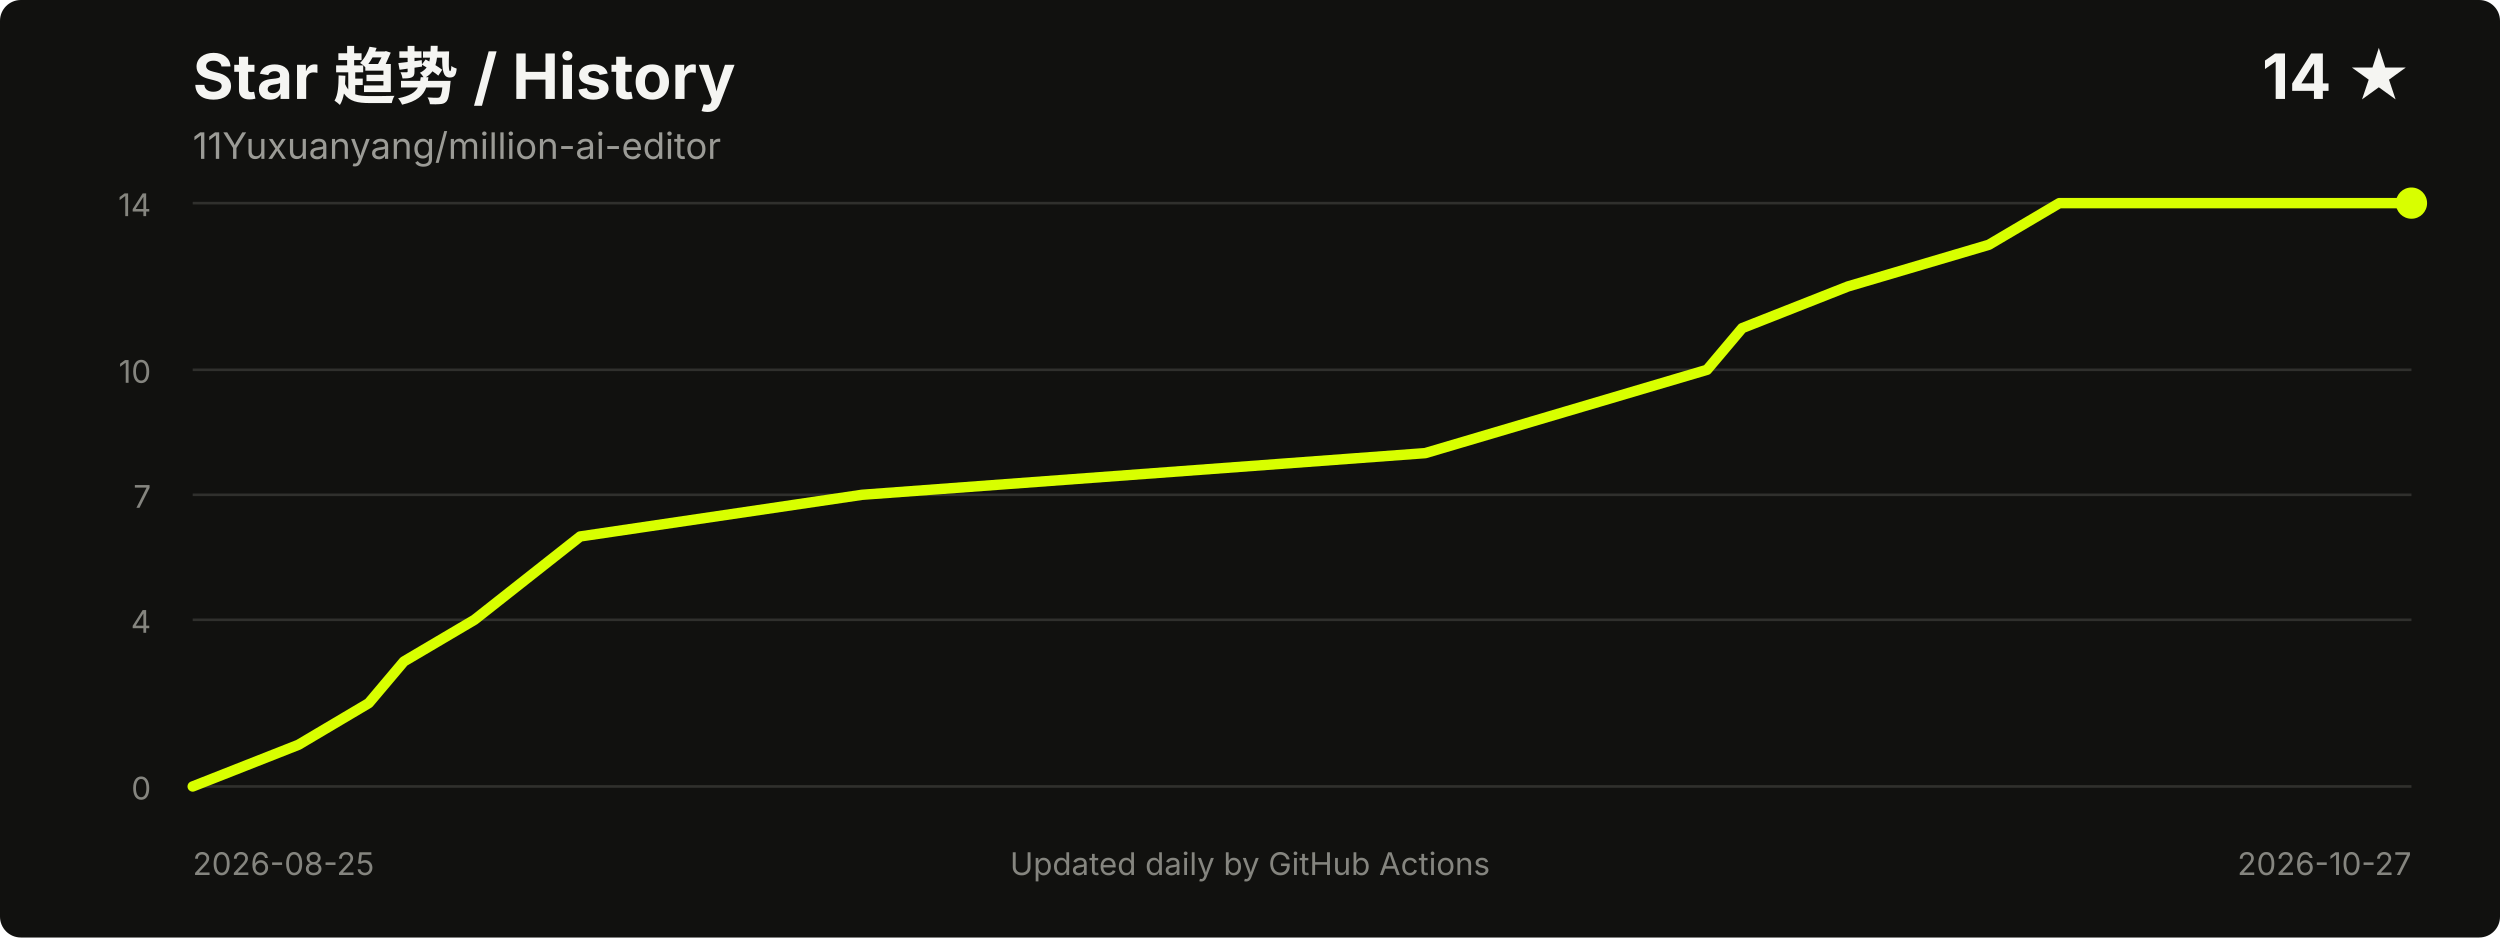
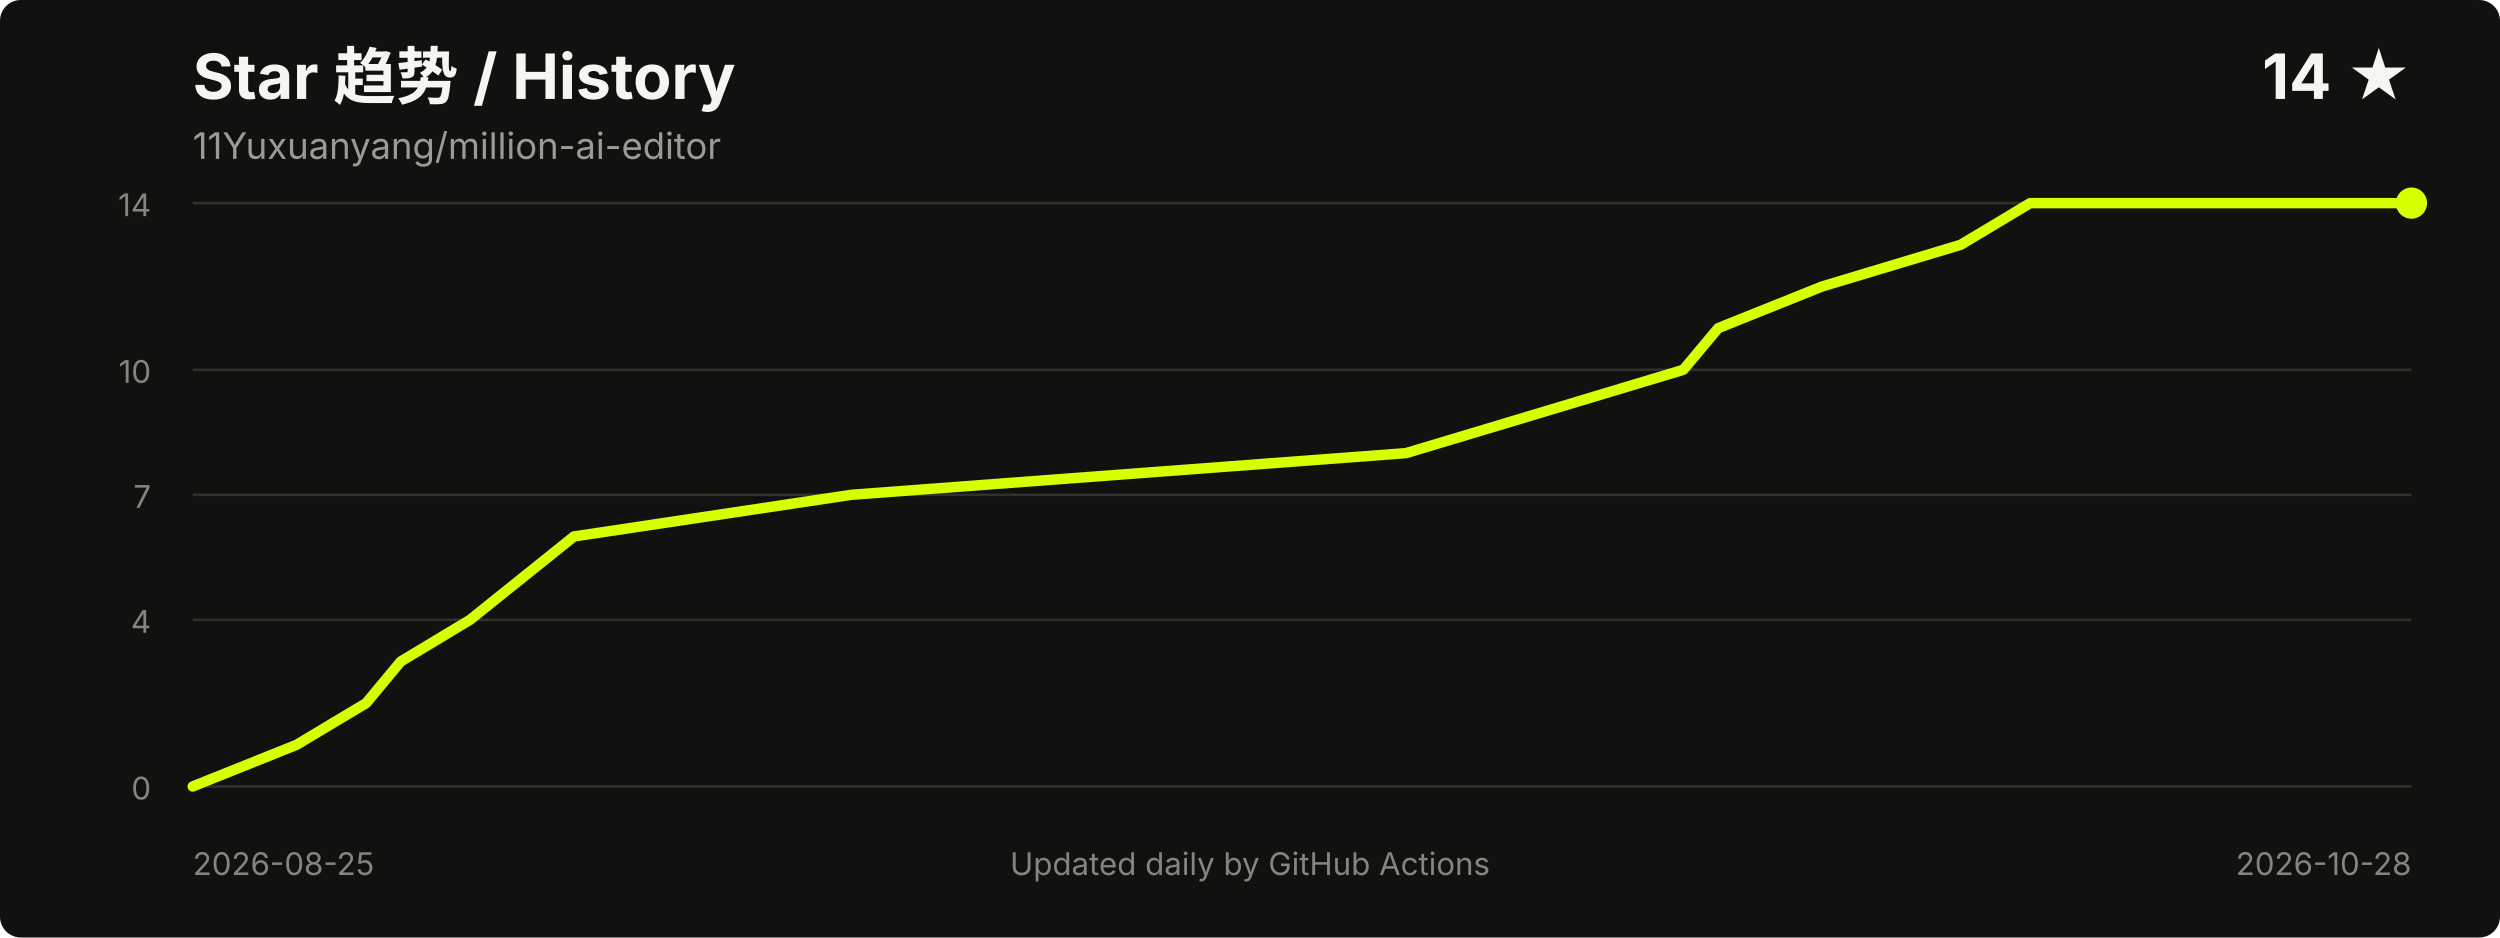
<svg xmlns="http://www.w3.org/2000/svg" width="960" height="360" viewBox="0 0 960 360" role="img" aria-labelledby="title desc">
  <style>
    .title { fill: #f5f5f2; font: 700 24px -apple-system, BlinkMacSystemFont, "Segoe UI", sans-serif; }
    .meta { fill: #9b9b96; font: 14px -apple-system, BlinkMacSystemFont, "Segoe UI", sans-serif; }
    .axis { fill: #85857f; font: 12px -apple-system, BlinkMacSystemFont, "Segoe UI", sans-serif; }
    .grid { stroke: #30302d; stroke-width: 1; }
  </style>
  <rect width="100%" height="100%" rx="8" fill="#11110f" />
  <text x="74" y="38" class="title">Star 趋势 / History</text>
  <text x="74" y="61" class="meta">11Yuxuanyang/million-ai-editor</text>
  <text x="926" y="38" text-anchor="end" class="title">14 ★</text>
  <line x1="74" y1="302.0" x2="926" y2="302.0" class="grid" />
  <line x1="74" y1="238.0" x2="926" y2="238.0" class="grid" />
  <line x1="74" y1="190.0" x2="926" y2="190.0" class="grid" />
  <line x1="74" y1="142.0" x2="926" y2="142.0" class="grid" />
  <line x1="74" y1="78.0" x2="926" y2="78.0" class="grid" />
  <text x="58" y="307.0" text-anchor="end" class="axis">0</text>
  <text x="58" y="243.0" text-anchor="end" class="axis">4</text>
  <text x="58" y="195.0" text-anchor="end" class="axis">7</text>
  <text x="58" y="147.0" text-anchor="end" class="axis">10</text>
  <text x="58" y="83.0" text-anchor="end" class="axis">14</text>
-   <polyline points="74.0,302.0 114.6,286.0 141.6,270.0 155.1,254.0 182.2,238.0 222.8,206.0 331.0,190.0 547.3,174.0 601.4,158.0 655.5,142.0 669.0,126.0 709.6,110.0 763.7,94.0 790.8,78.0 926.0,78.0" fill="none" stroke="#d8ff00" stroke-width="4" stroke-linecap="round" stroke-linejoin="round" />
+   <polyline points="74.0,302.0 113.9,286.0 140.6,270.0 153.9,254.0 180.5,238.0 220.4,206.0 326.9,190.0 539.9,174.0 593.2,158.0 646.4,142.0 659.8,126.0 699.7,110.0 752.9,94.0 779.6,78.0 926.0,78.0" fill="none" stroke="#d8ff00" stroke-width="4" stroke-linecap="round" stroke-linejoin="round" />
  <circle cx="926.0" cy="78.0" r="6" fill="#d8ff00" />
  <text x="74" y="336" class="axis">2026-08-25</text>
-   <text x="926" y="336" text-anchor="end" class="axis">2026-10-27</text>
+   <text x="926" y="336" text-anchor="end" class="axis">2026-10-28</text>
  <text x="480.0" y="336" text-anchor="middle" class="axis">Updated daily by GitHub Actions</text>
</svg>
